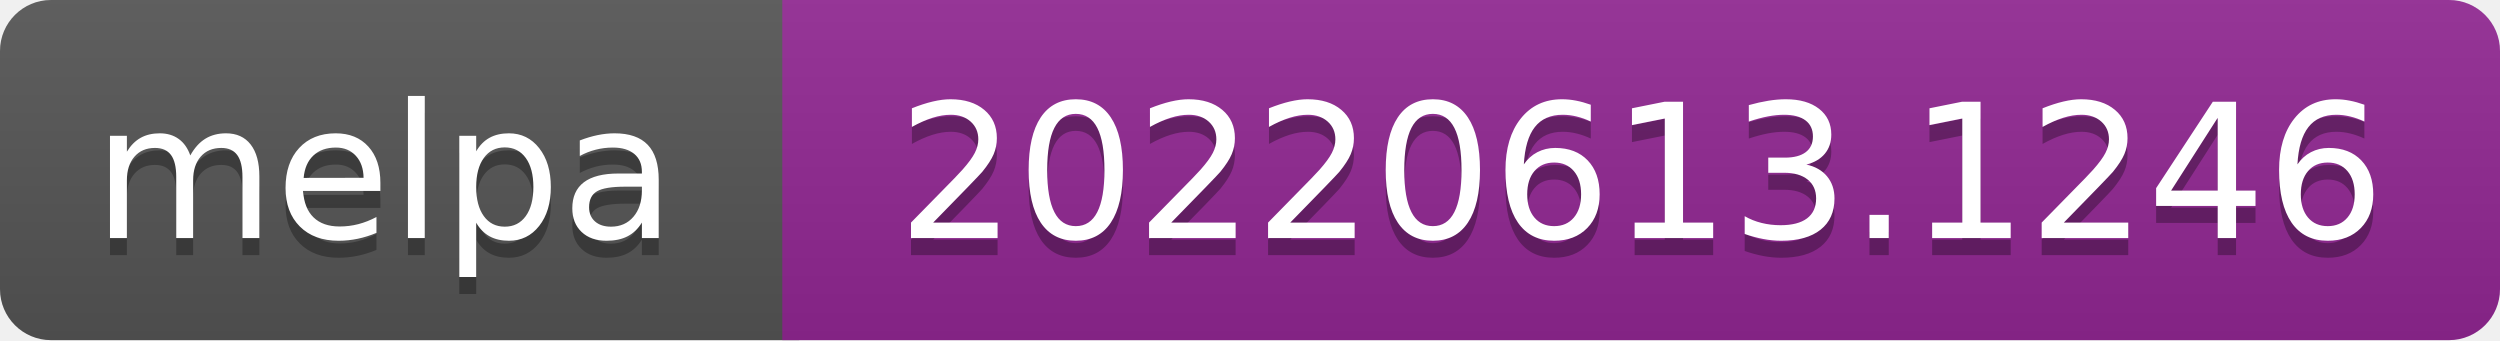
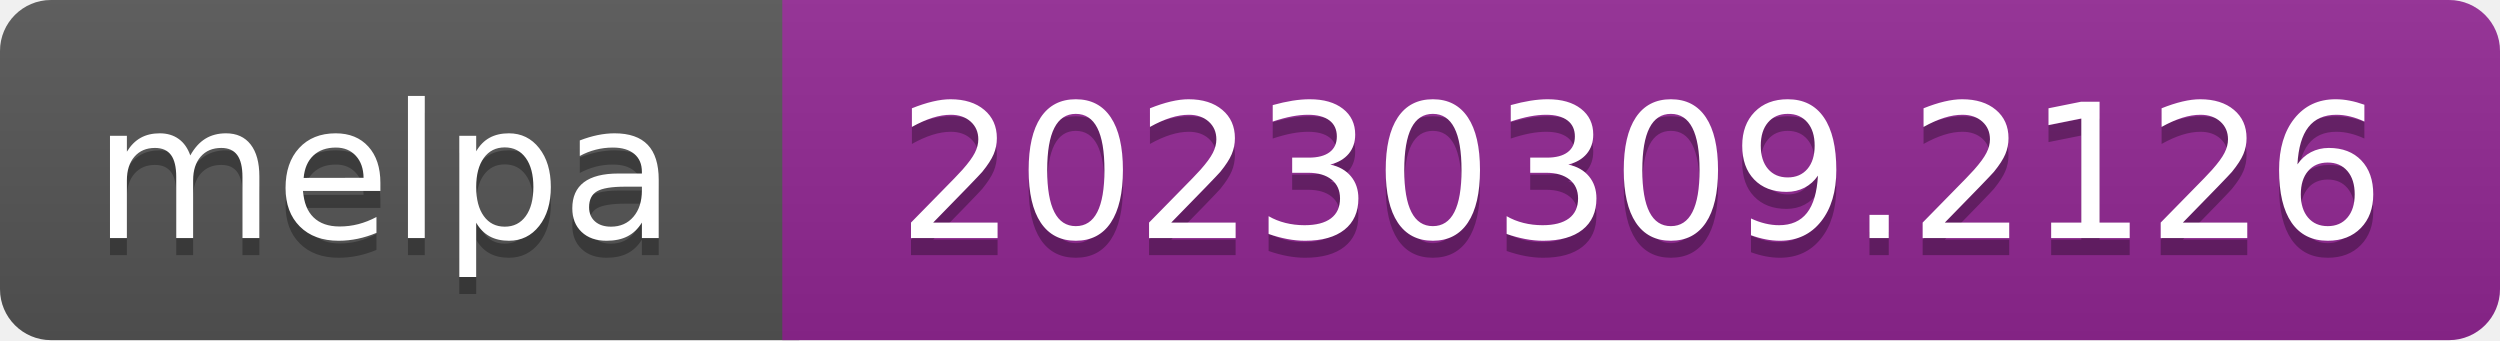
- <svg xmlns="http://www.w3.org/2000/svg" width="147" height="20" role="img" aria-label="melpa: 20220613.1246">
+ <svg xmlns="http://www.w3.org/2000/svg" width="147" height="20" role="img" aria-label="melpa: 20230309.2126">
  <linearGradient id="s" x2="0" y2="100%">
    <stop offset="0" stop-color="#bbb" stop-opacity=".1" />
    <stop offset="1" stop-opacity=".1" />
  </linearGradient>
  <clipPath id="r">
    <rect width="147" height="20" rx="3" fill="#fff" />
  </clipPath>
  <g clip-path="url(#r)">
    <rect width="47" height="20" fill="#555" />
    <rect x="46" width="147" height="20" fill="#922793" />
    <rect width="147" height="20" fill="url(#s)" />
  </g>
  <g fill="#fff" text-anchor="middle" font-family="Verdana,Geneva,DejaVu Sans,sans-serif" font-size="110" text-rendering="geometricPrecision">
    <text aria-hidden="true" x="226" y="150" fill="#010101" fill-opacity=".3" transform="scale(.1)" textLength="343">melpa</text>
    <text x="226" y="140" transform="scale(.1)" fill="#fff" textLength="343">melpa</text>
-     <text aria-hidden="true" x="965" y="150" fill="#010101" fill-opacity=".3" transform="scale(.1)" textLength="875">20220613.1246</text>
-     <text x="965" y="140" transform="scale(.1)" fill="#fff" textLength="875">20220613.1246</text>
+     <text aria-hidden="true" x="965" y="150" fill="#010101" fill-opacity=".3" transform="scale(.1)" textLength="875">20230309.2126</text>
+     <text x="965" y="140" transform="scale(.1)" fill="#fff" textLength="875">20230309.2126</text>
  </g>
</svg>
